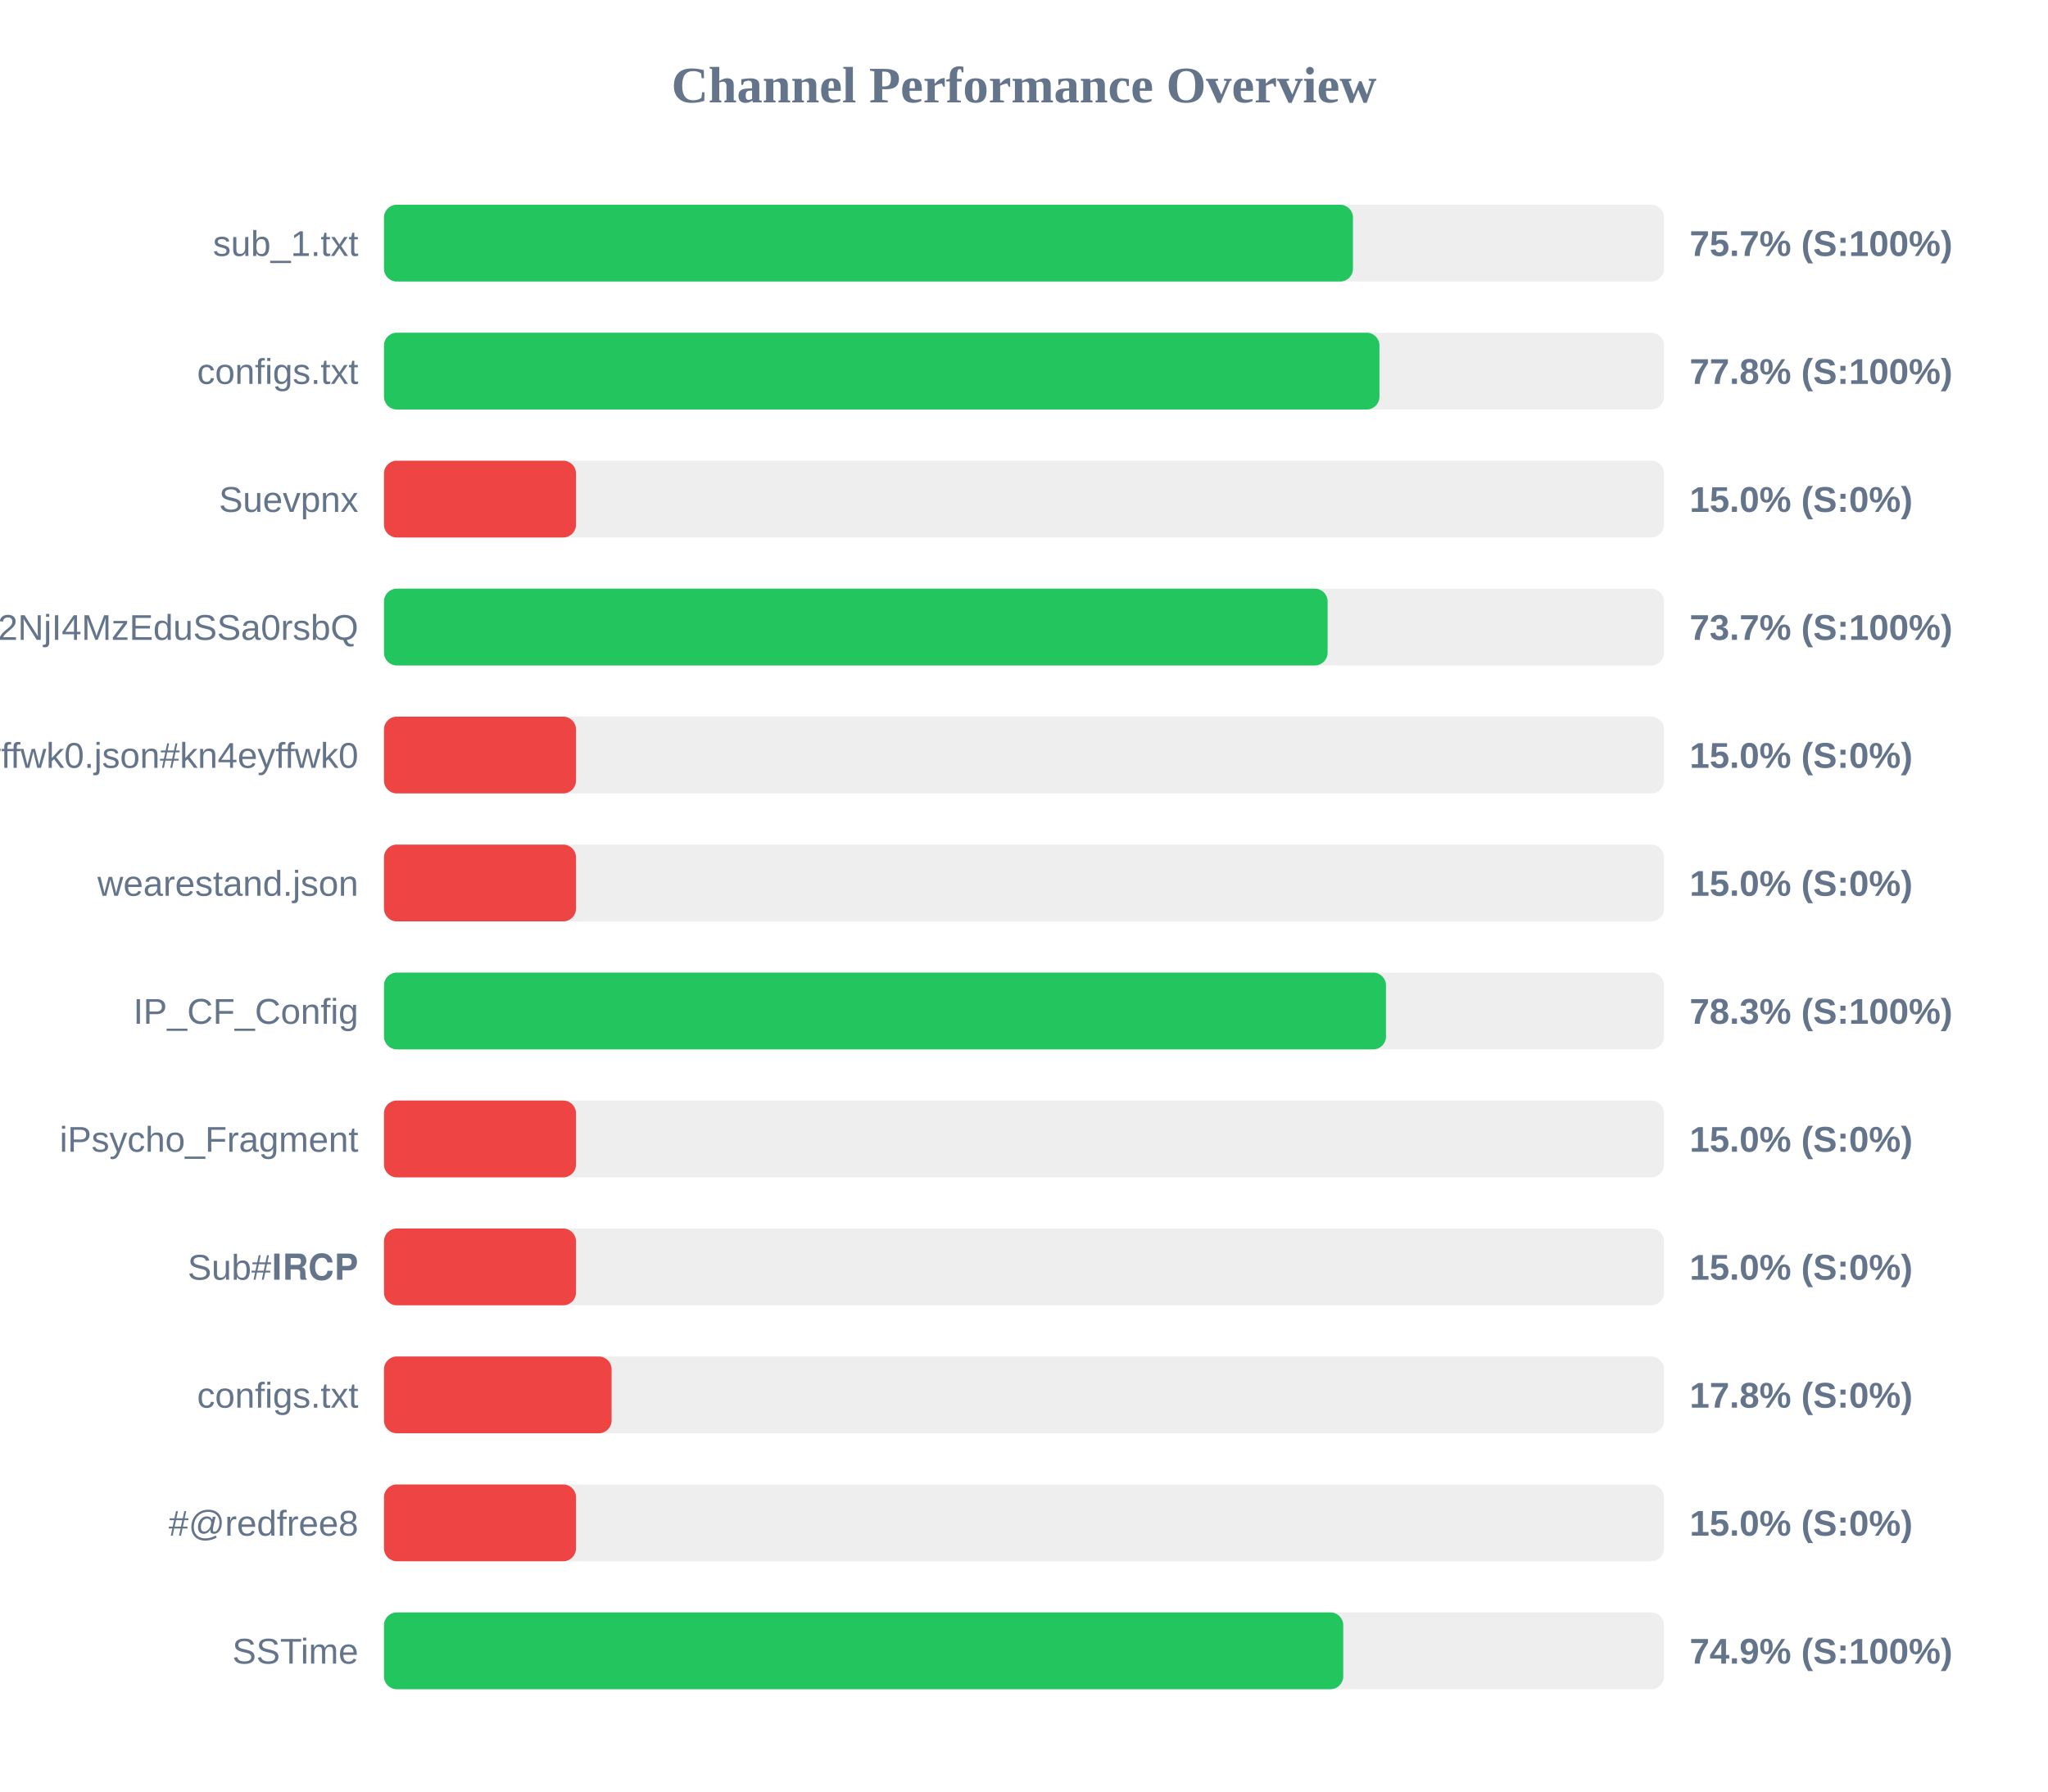
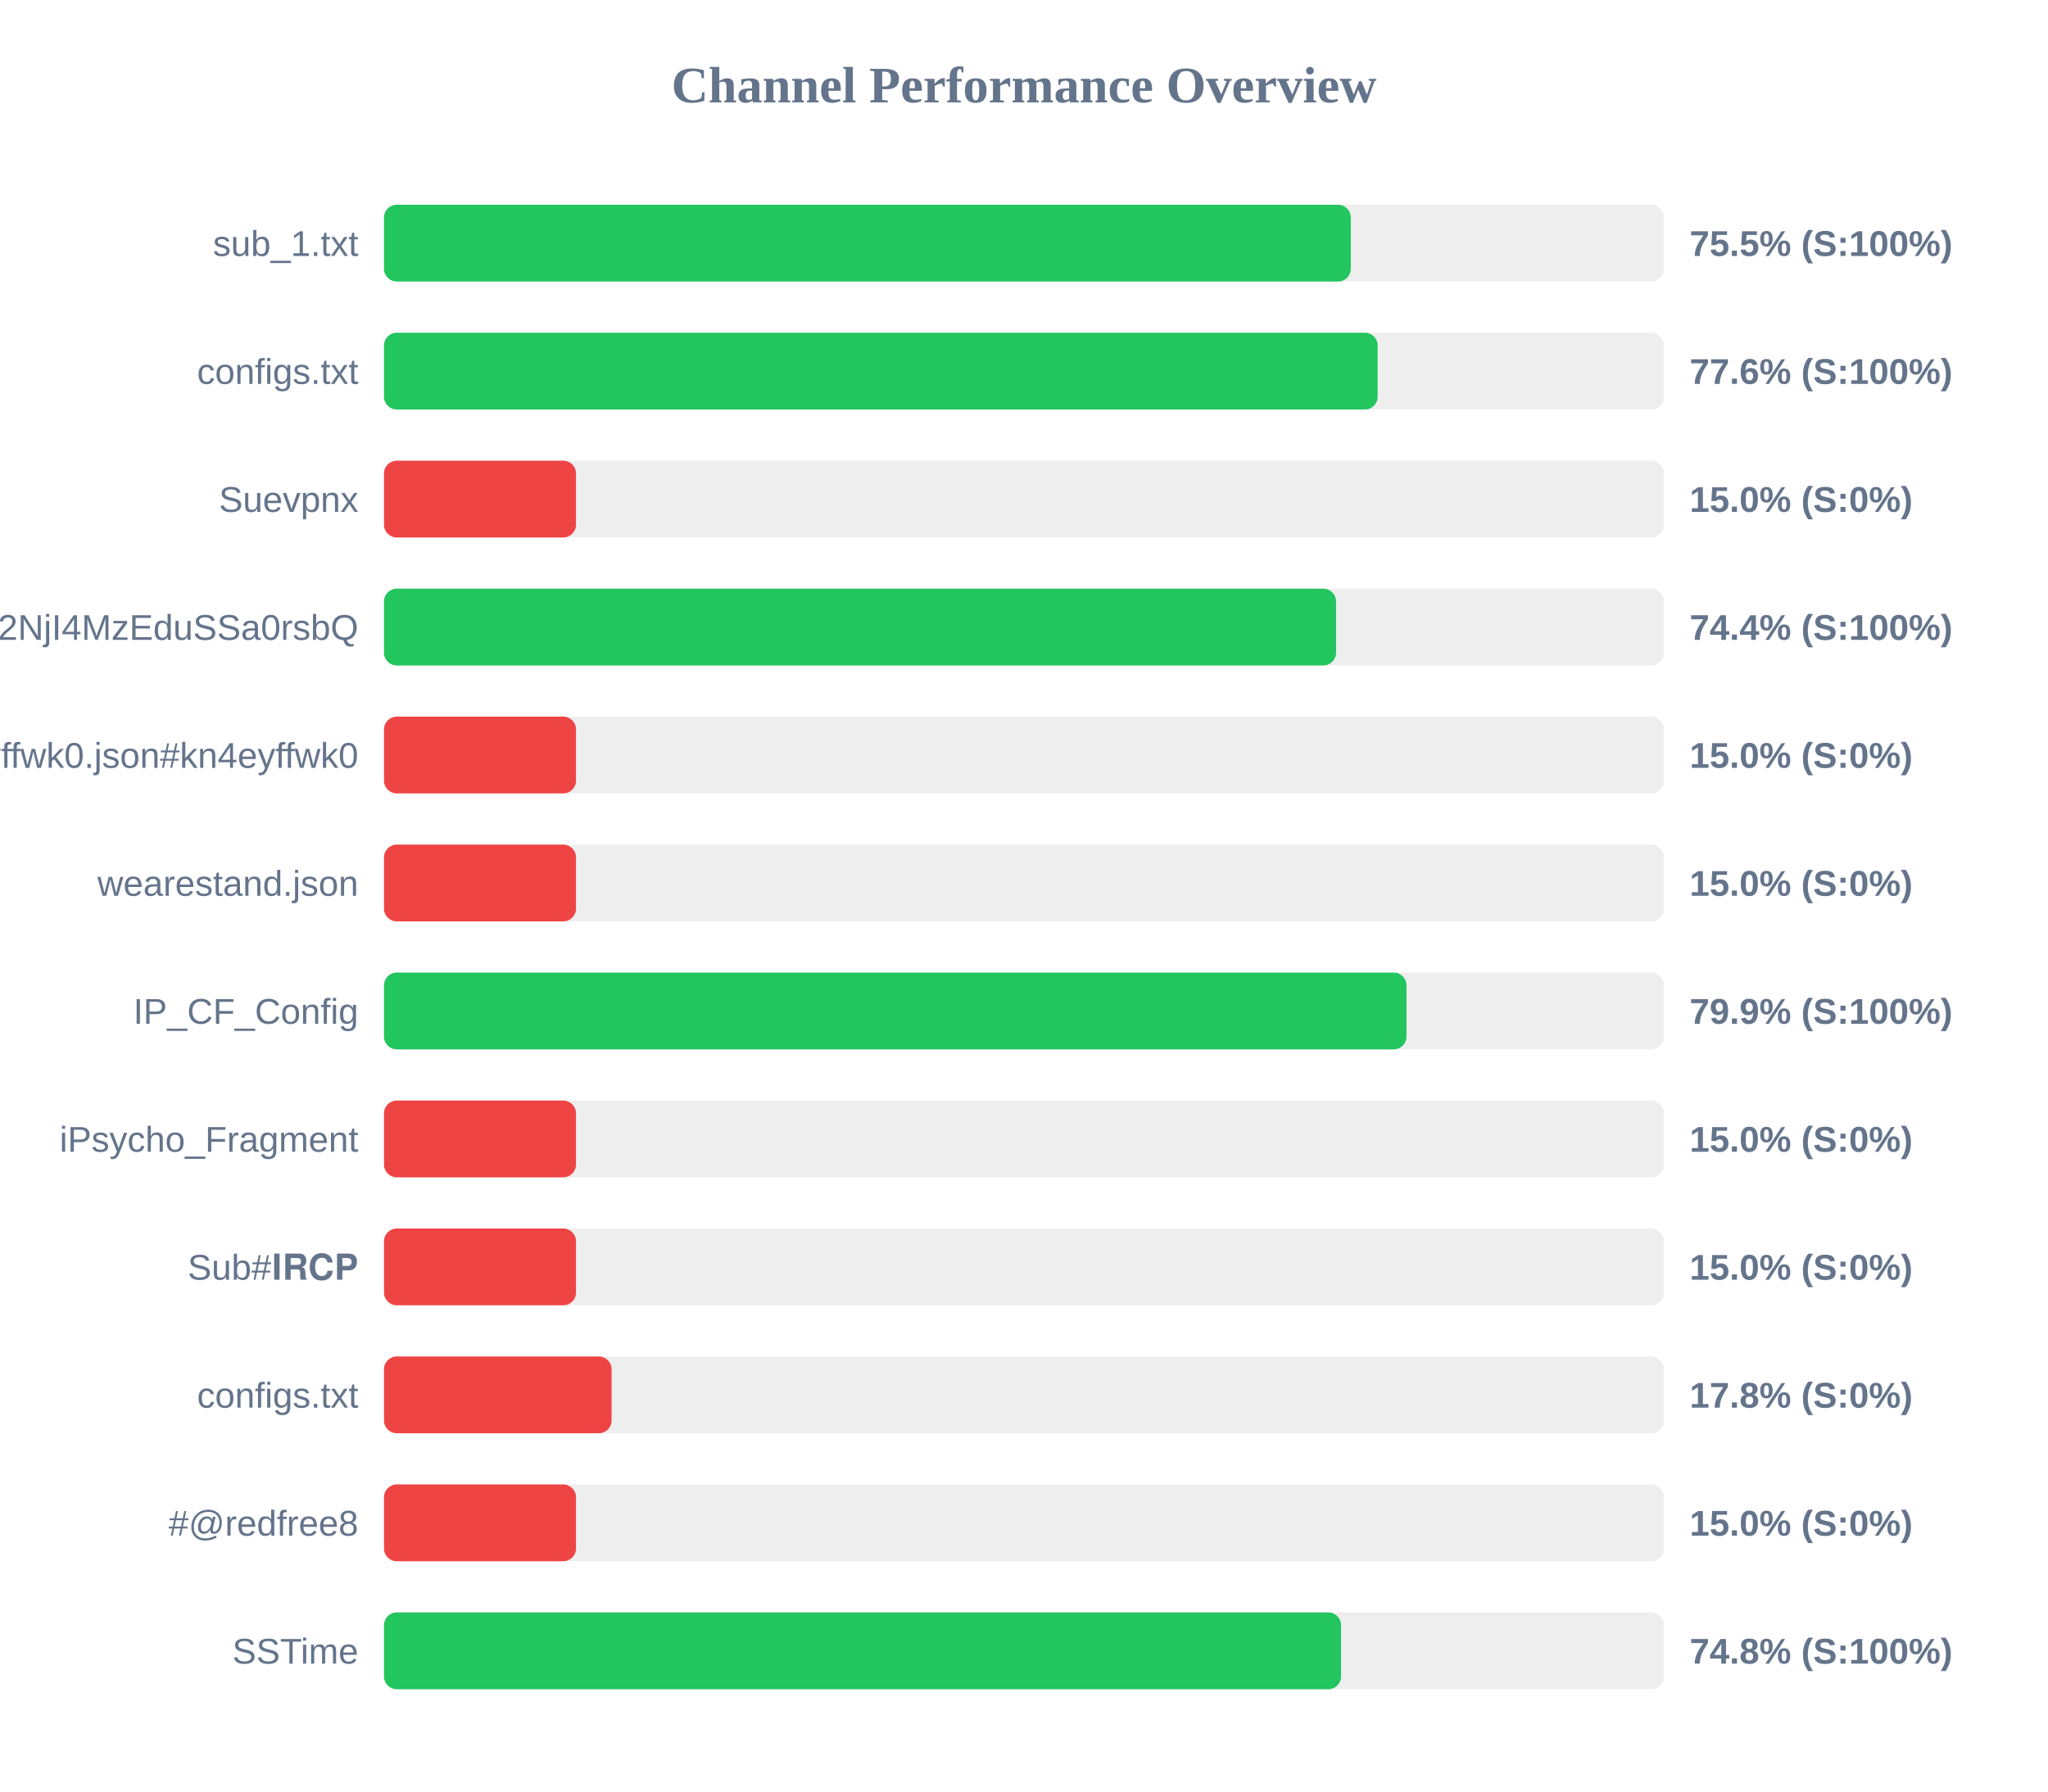
<svg xmlns="http://www.w3.org/2000/svg" width="800" height="700" version="1.1">
  <style>
        .row { font: 14px Arial; fill: #64748b; }
        .score { font: bold 14px Arial; fill: #64748b; }
    </style>
  <text x="400" y="40" text-anchor="middle" font-size="20px" font-weight="bold" fill="#64748b">Channel Performance Overview</text>
  <rect x="150" y="80" width="500" height="30" fill="#eee" rx="5" />
-   <rect x="150" y="80" width="378.5" height="30" fill="#22c55e" rx="5" />
+   <rect x="150" y="80" width="377.65" height="30" fill="#22c55e" rx="5" />
  <text x="140" y="100" text-anchor="end" class="row">sub_1.txt</text>
-   <text x="660" y="100" text-anchor="start" class="score">75.7% (S:100%)</text>
+   <text x="660" y="100" text-anchor="start" class="score">75.5% (S:100%)</text>
  <rect x="150" y="130" width="500" height="30" fill="#eee" rx="5" />
-   <rect x="150" y="130" width="388.85" height="30" fill="#22c55e" rx="5" />
+   <rect x="150" y="130" width="388.15" height="30" fill="#22c55e" rx="5" />
  <text x="140" y="150" text-anchor="end" class="row">configs.txt</text>
-   <text x="660" y="150" text-anchor="start" class="score">77.8% (S:100%)</text>
+   <text x="660" y="150" text-anchor="start" class="score">77.6% (S:100%)</text>
  <rect x="150" y="180" width="500" height="30" fill="#eee" rx="5" />
  <rect x="150" y="180" width="75.0" height="30" fill="#ef4444" rx="5" />
  <text x="140" y="200" text-anchor="end" class="row">Suevpnx</text>
  <text x="660" y="200" text-anchor="start" class="score">15.0% (S:0%)</text>
  <rect x="150" y="230" width="500" height="30" fill="#eee" rx="5" />
-   <rect x="150" y="230" width="368.6" height="30" fill="#22c55e" rx="5" />
+   <rect x="150" y="230" width="371.9" height="30" fill="#22c55e" rx="5" />
  <text x="140" y="250" text-anchor="end" class="row">NTYyMjc2NDA5LDE3NDU2NjI4MzEduSSa0rsbQ</text>
-   <text x="660" y="250" text-anchor="start" class="score">73.7% (S:100%)</text>
+   <text x="660" y="250" text-anchor="start" class="score">74.4% (S:100%)</text>
  <rect x="150" y="280" width="500" height="30" fill="#eee" rx="5" />
  <rect x="150" y="280" width="75.0" height="30" fill="#ef4444" rx="5" />
  <text x="140" y="300" text-anchor="end" class="row">kn4eyffwk0.json#kn4eyffwk0</text>
  <text x="660" y="300" text-anchor="start" class="score">15.0% (S:0%)</text>
  <rect x="150" y="330" width="500" height="30" fill="#eee" rx="5" />
  <rect x="150" y="330" width="75.0" height="30" fill="#ef4444" rx="5" />
  <text x="140" y="350" text-anchor="end" class="row">wearestand.json</text>
  <text x="660" y="350" text-anchor="start" class="score">15.0% (S:0%)</text>
  <rect x="150" y="380" width="500" height="30" fill="#eee" rx="5" />
-   <rect x="150" y="380" width="391.4" height="30" fill="#22c55e" rx="5" />
+   <rect x="150" y="380" width="399.4" height="30" fill="#22c55e" rx="5" />
  <text x="140" y="400" text-anchor="end" class="row">IP_CF_Config</text>
-   <text x="660" y="400" text-anchor="start" class="score">78.3% (S:100%)</text>
+   <text x="660" y="400" text-anchor="start" class="score">79.9% (S:100%)</text>
  <rect x="150" y="430" width="500" height="30" fill="#eee" rx="5" />
  <rect x="150" y="430" width="75.0" height="30" fill="#ef4444" rx="5" />
  <text x="140" y="450" text-anchor="end" class="row">iPsycho_Fragment</text>
  <text x="660" y="450" text-anchor="start" class="score">15.0% (S:0%)</text>
  <rect x="150" y="480" width="500" height="30" fill="#eee" rx="5" />
  <rect x="150" y="480" width="75.0" height="30" fill="#ef4444" rx="5" />
  <text x="140" y="500" text-anchor="end" class="row">Sub#𝐈𝐑𝐂𝐏</text>
  <text x="660" y="500" text-anchor="start" class="score">15.0% (S:0%)</text>
  <rect x="150" y="530" width="500" height="30" fill="#eee" rx="5" />
  <rect x="150" y="530" width="88.9" height="30" fill="#ef4444" rx="5" />
  <text x="140" y="550" text-anchor="end" class="row">configs.txt</text>
  <text x="660" y="550" text-anchor="start" class="score">17.8% (S:0%)</text>
  <rect x="150" y="580" width="500" height="30" fill="#eee" rx="5" />
  <rect x="150" y="580" width="75.0" height="30" fill="#ef4444" rx="5" />
  <text x="140" y="600" text-anchor="end" class="row">#@redfree8</text>
  <text x="660" y="600" text-anchor="start" class="score">15.0% (S:0%)</text>
  <rect x="150" y="630" width="500" height="30" fill="#eee" rx="5" />
-   <rect x="150" y="630" width="374.7" height="30" fill="#22c55e" rx="5" />
+   <rect x="150" y="630" width="373.85" height="30" fill="#22c55e" rx="5" />
  <text x="140" y="650" text-anchor="end" class="row">SSTime</text>
-   <text x="660" y="650" text-anchor="start" class="score">74.9% (S:100%)</text>
+   <text x="660" y="650" text-anchor="start" class="score">74.8% (S:100%)</text>
</svg>
